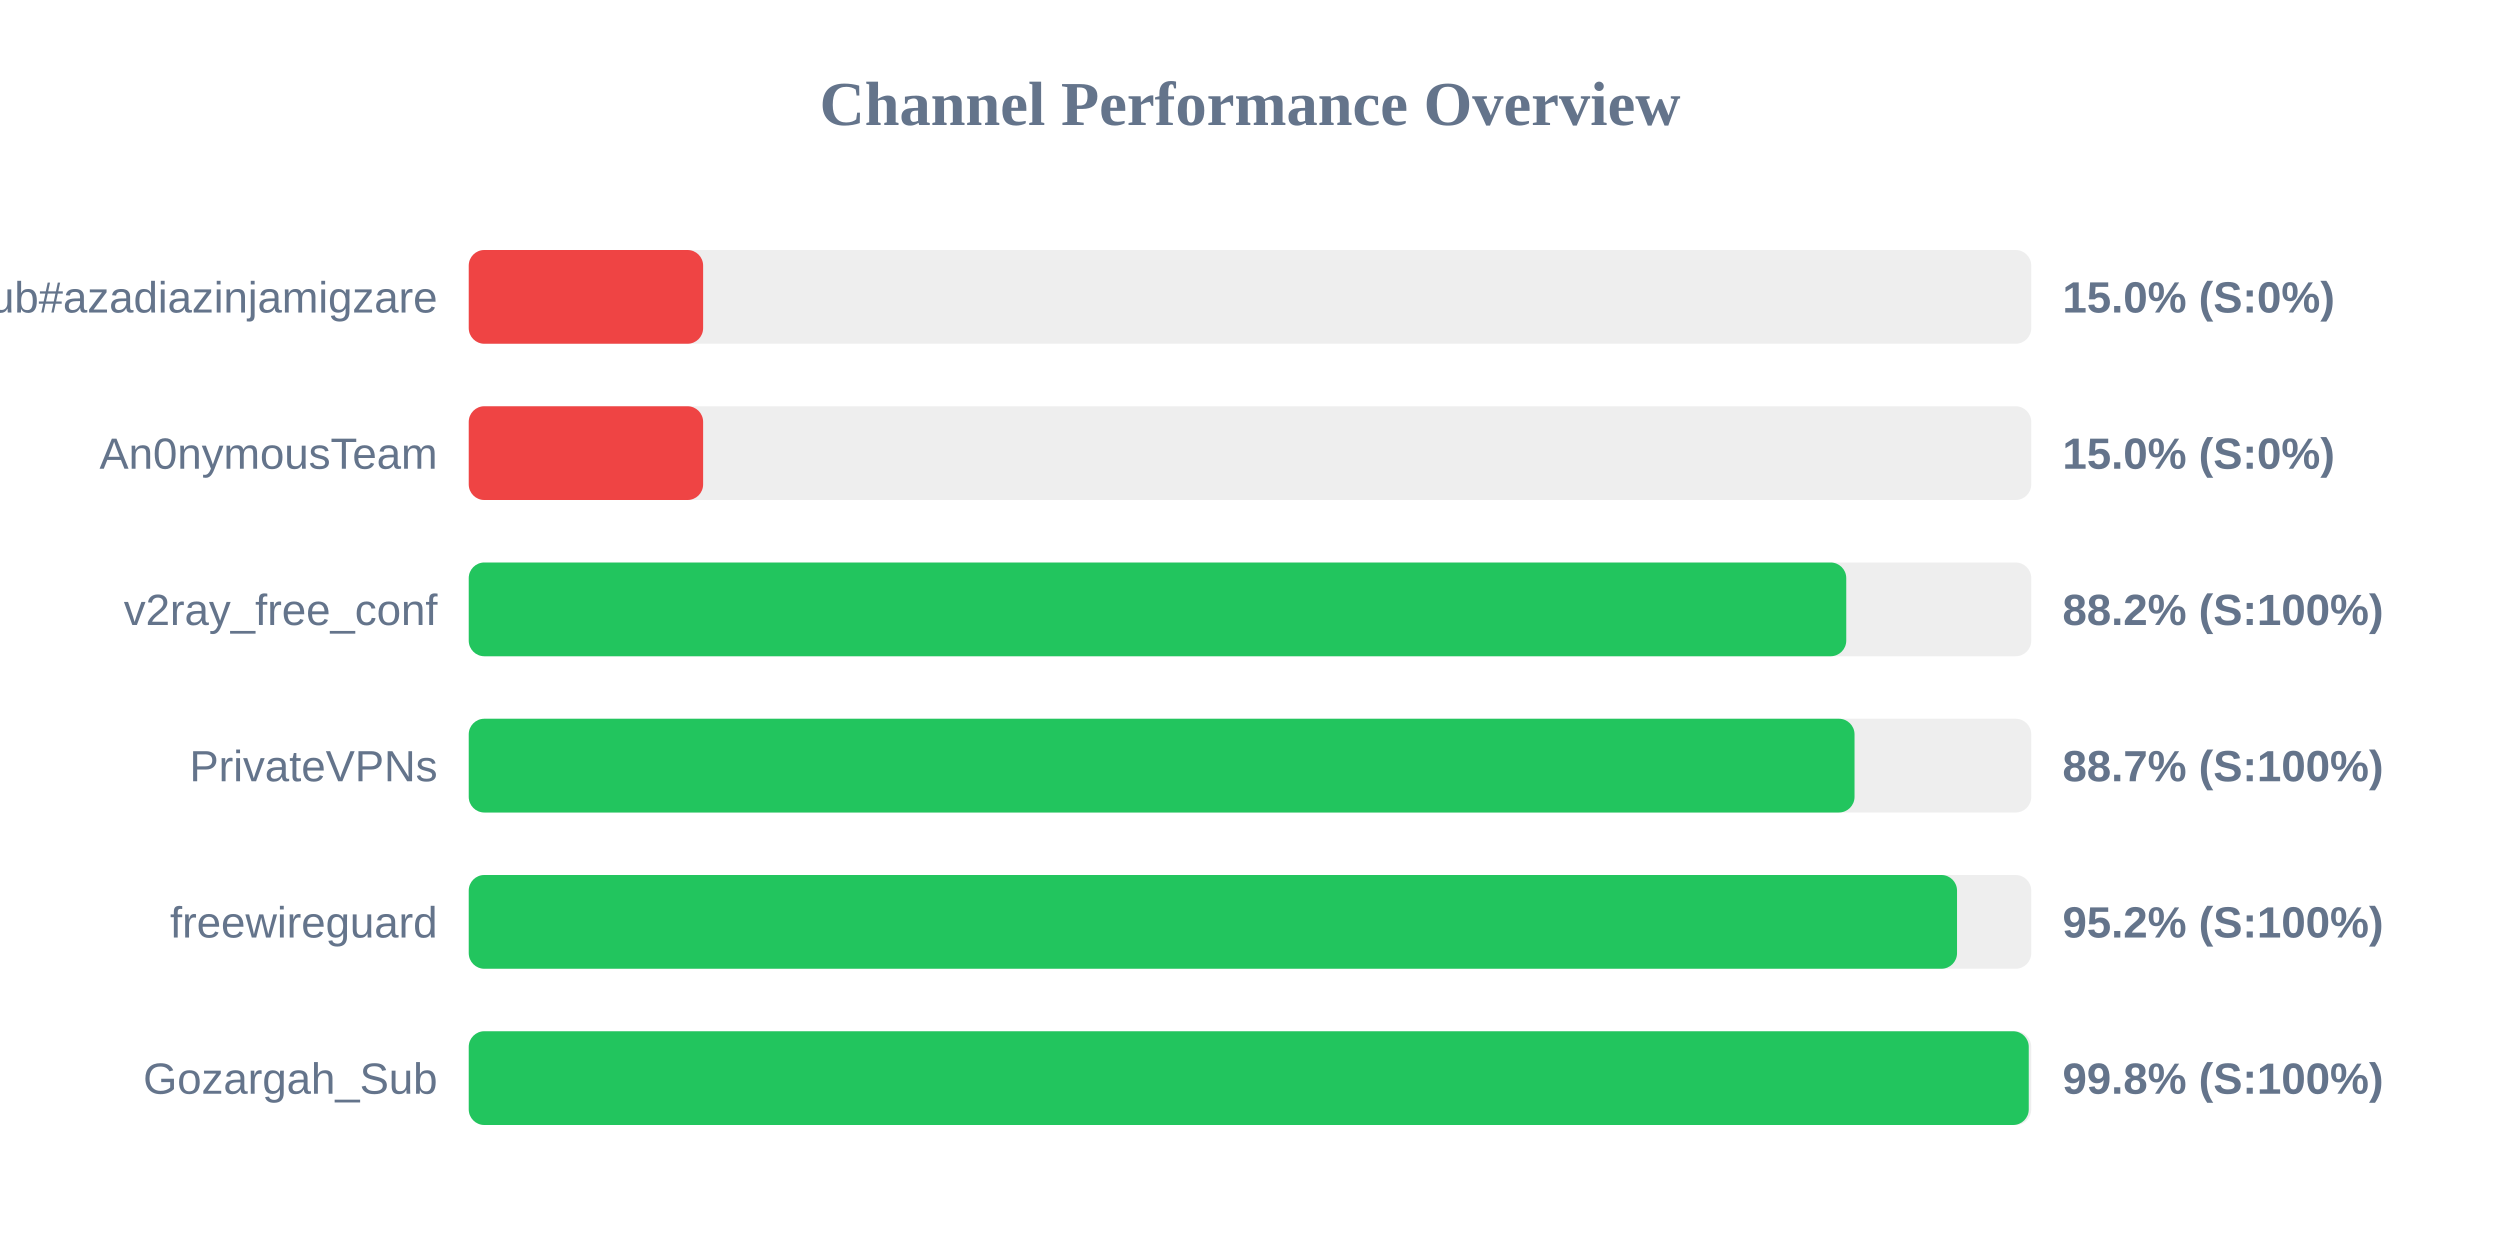
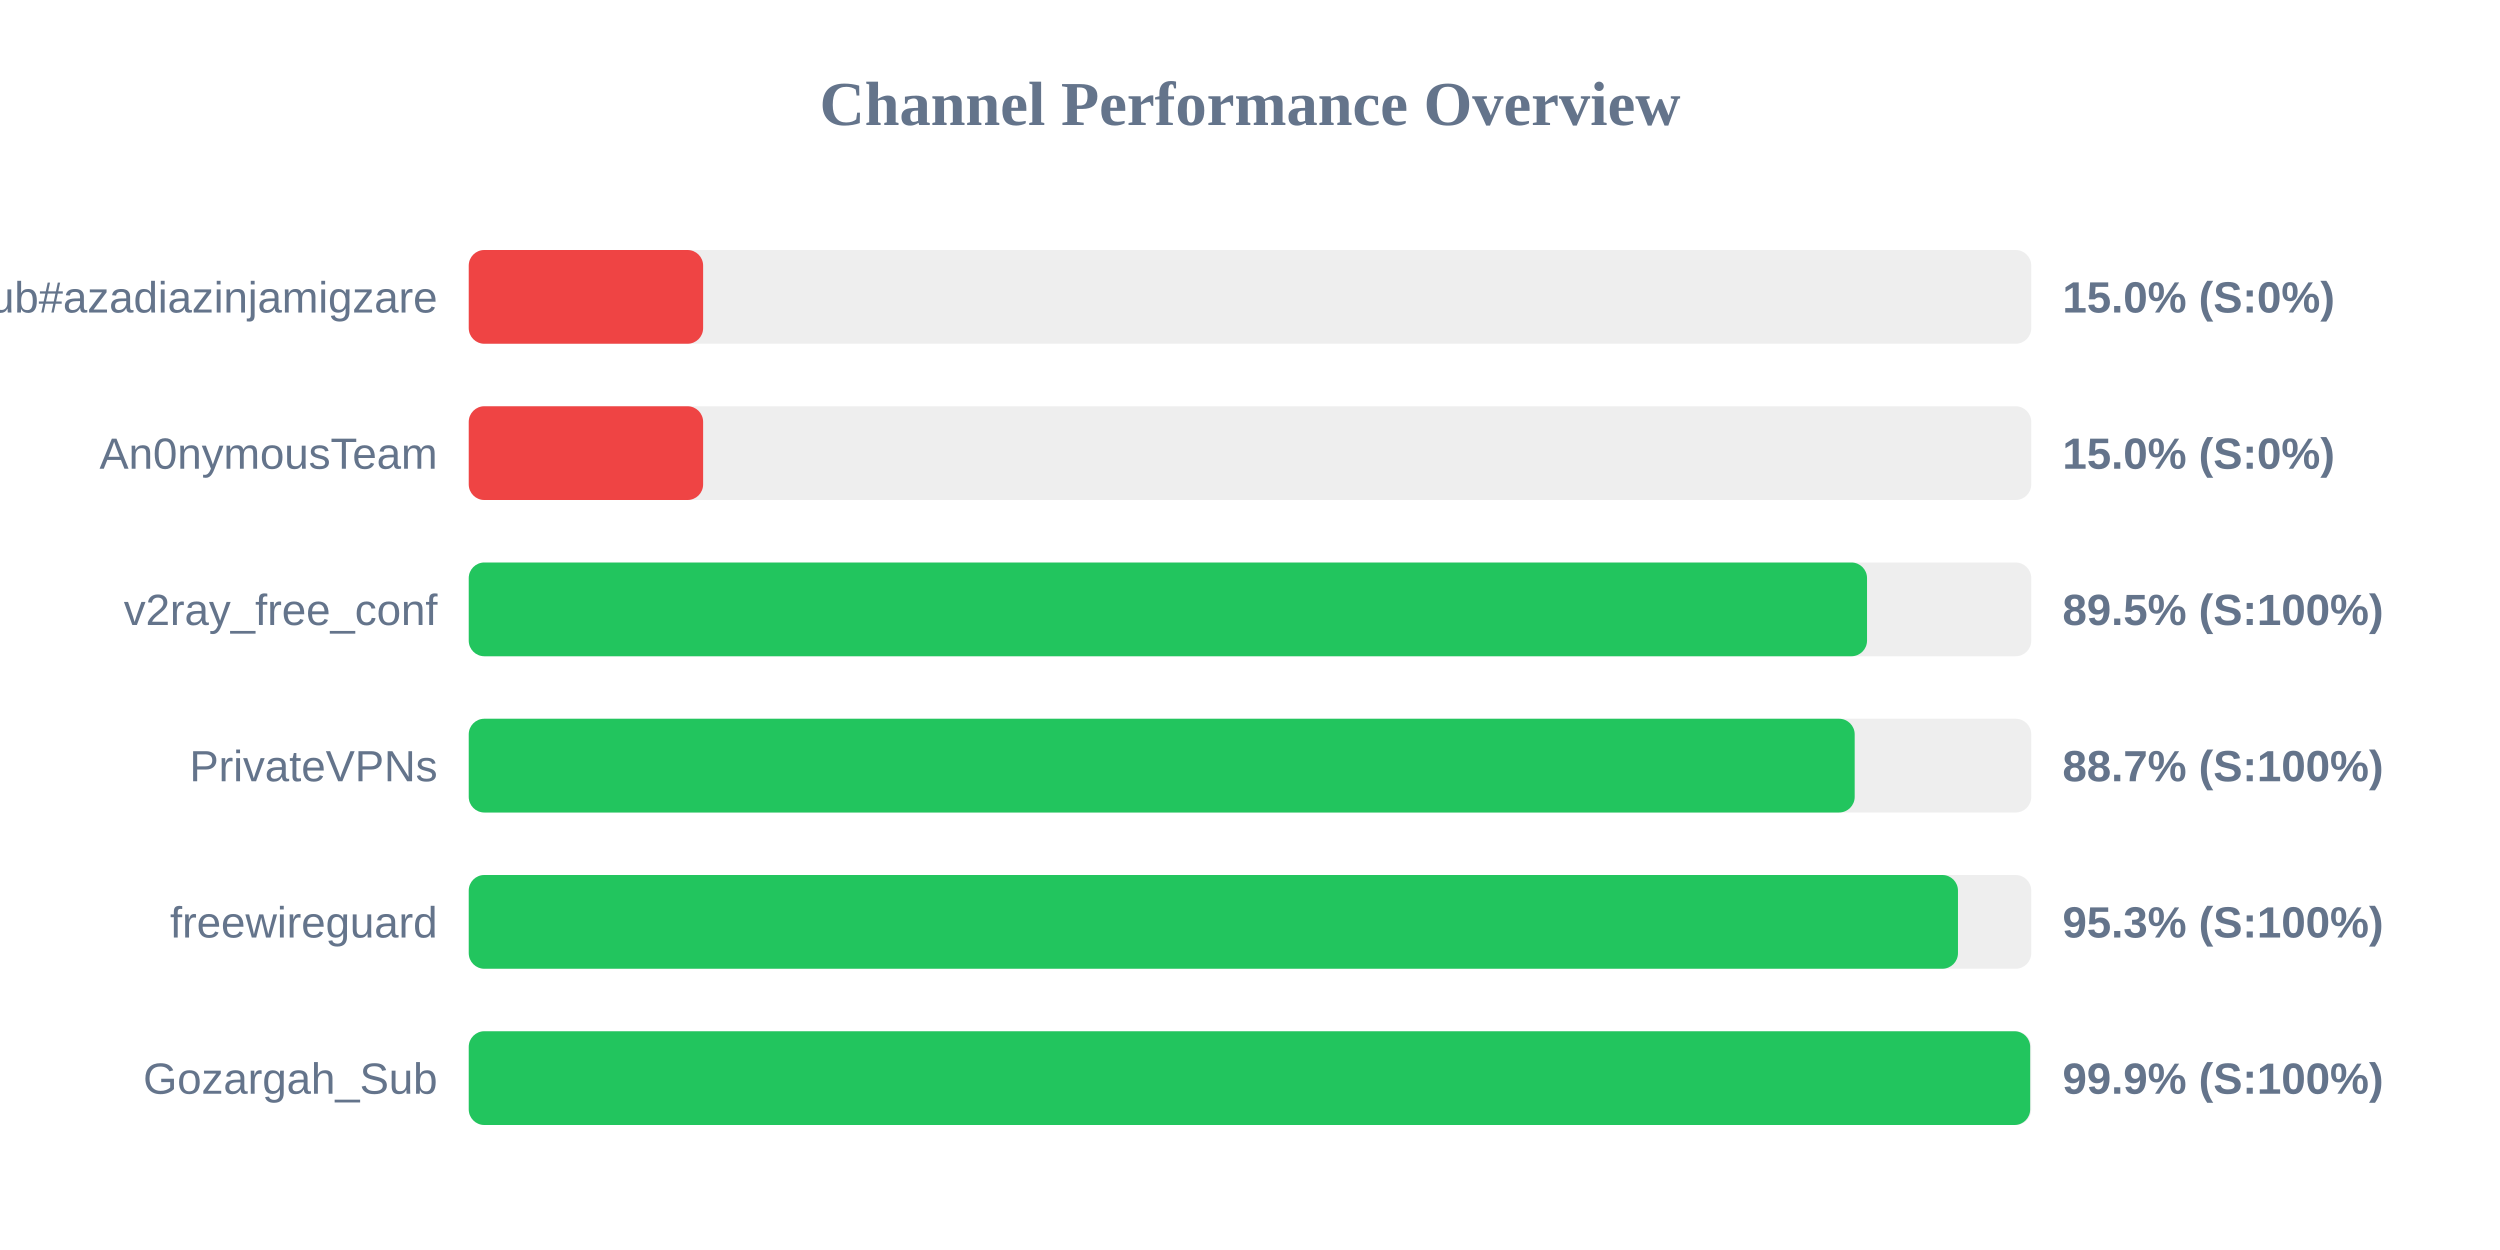
<svg xmlns="http://www.w3.org/2000/svg" width="800" height="400" version="1.1">
  <style>
        .row { font: 14px Arial; fill: #64748b; }
        .score { font: bold 14px Arial; fill: #64748b; }
    </style>
  <text x="400" y="40" text-anchor="middle" font-size="20px" font-weight="bold" fill="#64748b">Channel Performance Overview</text>
  <rect x="150" y="80" width="500" height="30" fill="#eee" rx="5" />
  <rect x="150" y="80" width="75.0" height="30" fill="#ef4444" rx="5" />
  <text x="140" y="100" text-anchor="end" class="row">Sub#azadiazinjamigzare</text>
  <text x="660" y="100" text-anchor="start" class="score">15.0% (S:0%)</text>
  <rect x="150" y="130" width="500" height="30" fill="#eee" rx="5" />
  <rect x="150" y="130" width="75.0" height="30" fill="#ef4444" rx="5" />
  <text x="140" y="150" text-anchor="end" class="row">An0nymousTeam</text>
  <text x="660" y="150" text-anchor="start" class="score">15.0% (S:0%)</text>
  <rect x="150" y="180" width="500" height="30" fill="#eee" rx="5" />
-   <rect x="150" y="180" width="440.8" height="30" fill="#22c55e" rx="5" />
+   <rect x="150" y="180" width="447.45" height="30" fill="#22c55e" rx="5" />
  <text x="140" y="200" text-anchor="end" class="row">v2ray_free_conf</text>
-   <text x="660" y="200" text-anchor="start" class="score">88.2% (S:100%)</text>
+   <text x="660" y="200" text-anchor="start" class="score">89.5% (S:100%)</text>
  <rect x="150" y="230" width="500" height="30" fill="#eee" rx="5" />
-   <rect x="150" y="230" width="443.45" height="30" fill="#22c55e" rx="5" />
+   <rect x="150" y="230" width="443.5" height="30" fill="#22c55e" rx="5" />
  <text x="140" y="250" text-anchor="end" class="row">PrivateVPNs</text>
  <text x="660" y="250" text-anchor="start" class="score">88.7% (S:100%)</text>
  <rect x="150" y="280" width="500" height="30" fill="#eee" rx="5" />
-   <rect x="150" y="280" width="476.25" height="30" fill="#22c55e" rx="5" />
+   <rect x="150" y="280" width="476.55" height="30" fill="#22c55e" rx="5" />
  <text x="140" y="300" text-anchor="end" class="row">freewireguard</text>
-   <text x="660" y="300" text-anchor="start" class="score">95.2% (S:100%)</text>
+   <text x="660" y="300" text-anchor="start" class="score">95.3% (S:100%)</text>
  <rect x="150" y="330" width="500" height="30" fill="#eee" rx="5" />
-   <rect x="150" y="330" width="499.2" height="30" fill="#22c55e" rx="5" />
+   <rect x="150" y="330" width="499.65" height="30" fill="#22c55e" rx="5" />
  <text x="140" y="350" text-anchor="end" class="row">Gozargah_Sub</text>
-   <text x="660" y="350" text-anchor="start" class="score">99.8% (S:100%)</text>
+   <text x="660" y="350" text-anchor="start" class="score">99.9% (S:100%)</text>
</svg>
